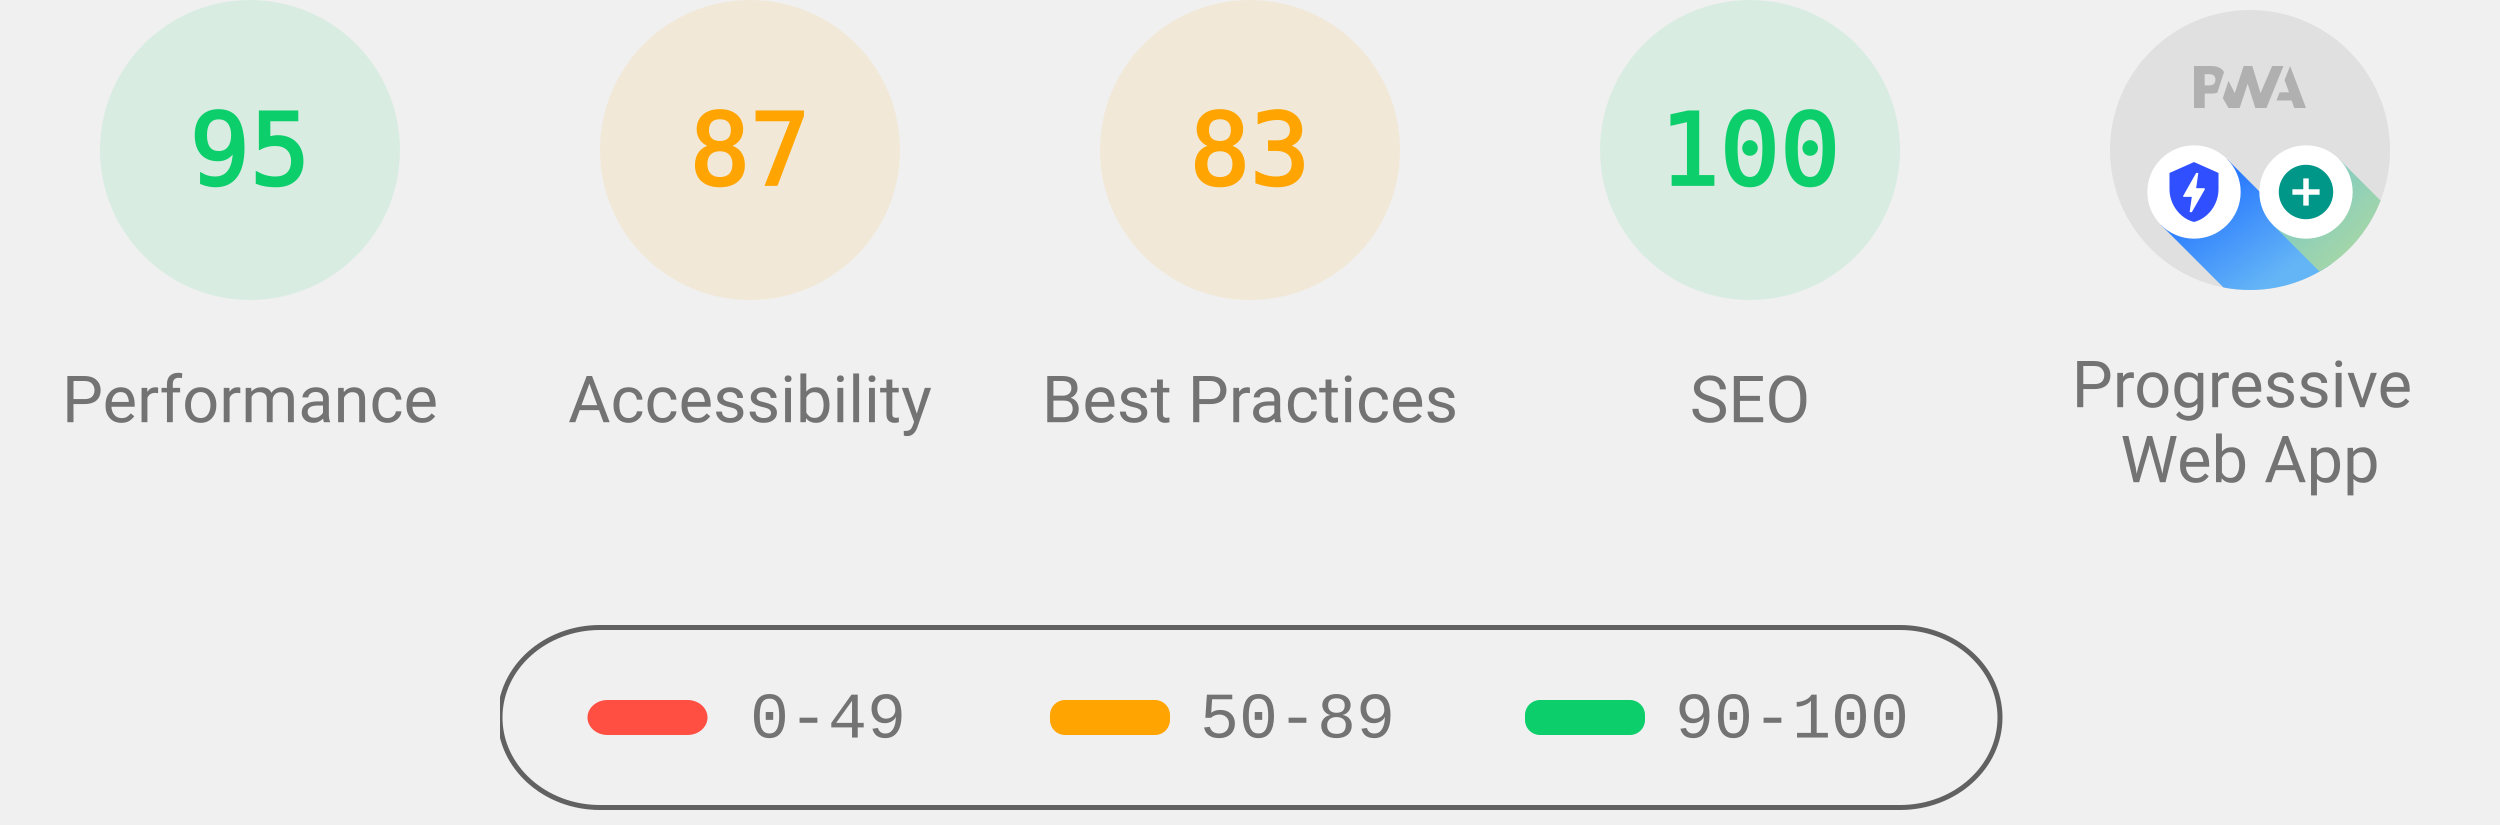
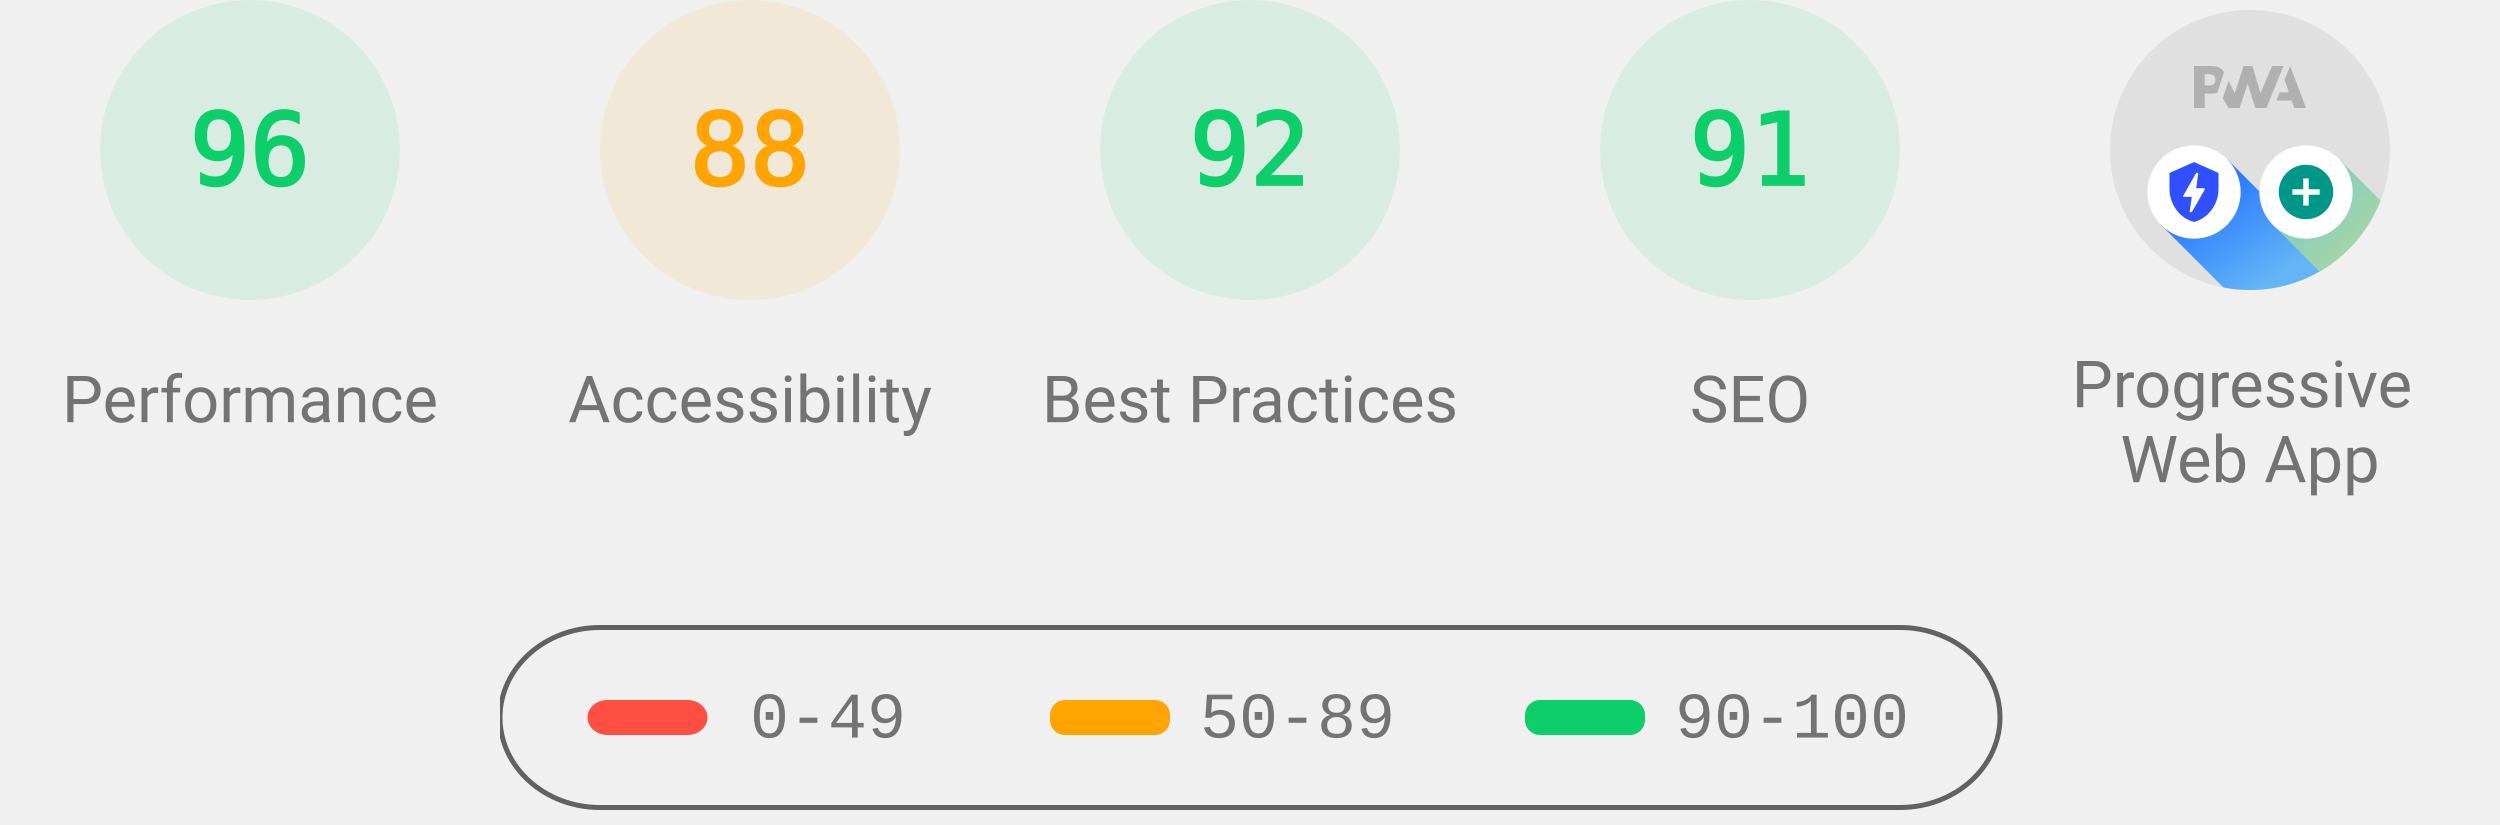
<svg xmlns="http://www.w3.org/2000/svg" class="theme--agnostic" fill="none" width="1000" height="330">
  <style>
			.gauge-base {
				opacity: 0.1
			}

			.gauge-arc {
				fill: none;
				animation-delay: 250ms;
				stroke-linecap: round;
				transform: rotate(-90deg);
				transform-origin: 100px 60px;
				animation: load-gauge 1s ease forwards
			}

			.guage-text {
				font-size: 40px;
				font-family: monospace;
				text-align: center
			}

			.guage-red {
				color: #ff4e42;
				fill: #ff4e42;
				stroke: #ff4e42
			}
			.guage-orange {
				color: #ffa400;
				fill: #ffa400;
				stroke: #ffa400
			}
			.guage-green {
				color: #0cce6b;
				fill: #0cce6b;
				stroke: #0cce6b
			}
			.theme--agnostic .guage-undefined {
				color: #5c5c5c;
				fill: #5c5c5c;
				stroke: #5c5c5c
			}
			.theme--light .guage-undefined {
				color: #1e1e1e;
				fill: #1e1e1e;
				stroke: #1e1e1e
			}
			.theme--dark .guage-undefined {
				color: #f5f5f5;
				fill: #f5f5f5;
				stroke: #f5f5f5
			}

			.guage-title {
				stroke: none;
				font-size: 26px;
				line-height: 26px;
				font-family: Roboto, Halvetica, Arial, sans-serif
			}
			.metric.guage-title {
				font-family: 'Courier New', Courier, monospace
			}
			.theme--agnostic .guage-title {
				color: #737373;
				fill: #737373
			}
			.theme--light .guage-title {
				color: #212121;
				fill: #212121
			}
			.theme--dark .guage-title {
				color: #f5f5f5;
				fill: #f5f5f5
			}

			@keyframes load-gauge {
				from {
					stroke-dasharray: 0 352.858
				}
			}
			.lh-gauge--pwa__disc {
				fill: #e0e0e0
			}
			.lh-gauge--pwa__logo {
				position: relative;
				fill: #b0b0b0
			}
			.lh-gauge--pwa__invisible {
				display: none
			}
			.lh-gauge--pwa__visible {
				display: inline
			}
			.guage-invisible {
				display: none
			}
			.lh-gauge--pwa__logo--primary-color {
				fill: #304ffe
			}
			.theme--agnostic .lh-gauge--pwa__logo--secondary-color {
				fill: #787878
			}
			.theme--light .lh-gauge--pwa__logo--secondary-color {
				fill: #3d3d3d
			}
			.theme--dark .lh-gauge--pwa__logo--secondary-color {
				fill: #d8b6b6
			}
			.theme--light #svg_2 {
				stroke: #00000022
			}
			.theme--agnostic #svg_2 {
				stroke: #616161
			}
			.theme--light #svg_2 {
				stroke: #00000022
			}
			.theme--dark #svg_2 {
				stroke: #f5f5f566
			}
		</style>
  <svg class="guage-div guage-perf guage-green" viewBox="0 0 200 200" width="200" height="200" x="0" y="0">
    <circle class="gauge-base" r="56" cx="100" cy="60" stroke-width="8" />
-     <circle class="gauge-arc guage-arc-1" r="56" cx="100" cy="60" stroke-width="8" style="stroke-dasharray: 334.265, 351.858;" />
-     <text class="guage-text" x="100px" y="60px" alignment-baseline="central" dominant-baseline="central" text-anchor="middle">95</text>
+     <circle class="gauge-arc guage-arc-1" r="56" cx="100" cy="60" stroke-width="8" style="stroke-dasharray: 337.784, 351.858;" />
+     <text class="guage-text" x="100px" y="60px" alignment-baseline="central" dominant-baseline="central" text-anchor="middle">96</text>
    <text class="guage-title" x="100px" y="160px" alignment-baseline="central" dominant-baseline="central" text-anchor="middle">Performance</text>
  </svg>,<svg class="guage-div guage-perf guage-orange" viewBox="0 0 200 200" width="200" height="200" x="200" y="0">
    <circle class="gauge-base" r="56" cx="100" cy="60" stroke-width="8" />
-     <circle class="gauge-arc guage-arc-1" r="56" cx="100" cy="60" stroke-width="8" style="stroke-dasharray: 306.116, 351.858;" />
-     <text class="guage-text" x="100px" y="60px" alignment-baseline="central" dominant-baseline="central" text-anchor="middle">87</text>
+     <circle class="gauge-arc guage-arc-1" r="56" cx="100" cy="60" stroke-width="8" style="stroke-dasharray: 309.635, 351.858;" />
+     <text class="guage-text" x="100px" y="60px" alignment-baseline="central" dominant-baseline="central" text-anchor="middle">88</text>
    <text class="guage-title" x="100px" y="160px" alignment-baseline="central" dominant-baseline="central" text-anchor="middle">Accessibility</text>
-   </svg>,<svg class="guage-div guage-perf guage-orange" viewBox="0 0 200 200" width="200" height="200" x="400" y="0">
-     <circle class="gauge-base" r="56" cx="100" cy="60" stroke-width="8" />
-     <circle class="gauge-arc guage-arc-1" r="56" cx="100" cy="60" stroke-width="8" style="stroke-dasharray: 292.042, 351.858;" />
-     <text class="guage-text" x="100px" y="60px" alignment-baseline="central" dominant-baseline="central" text-anchor="middle">83</text>
+   </svg>,<svg class="guage-div guage-perf guage-green" viewBox="0 0 200 200" width="200" height="200" x="400" y="0">
+     <circle class="gauge-base" r="56" cx="100" cy="60" stroke-width="8" />
+     <circle class="gauge-arc guage-arc-1" r="56" cx="100" cy="60" stroke-width="8" style="stroke-dasharray: 323.709, 351.858;" />
+     <text class="guage-text" x="100px" y="60px" alignment-baseline="central" dominant-baseline="central" text-anchor="middle">92</text>
    <text class="guage-title" x="100px" y="160px" alignment-baseline="central" dominant-baseline="central" text-anchor="middle">Best Practices</text>
  </svg>,<svg class="guage-div guage-perf guage-green" viewBox="0 0 200 200" width="200" height="200" x="600" y="0">
    <circle class="gauge-base" r="56" cx="100" cy="60" stroke-width="8" />
-     <circle class="gauge-arc guage-arc-1" r="56" cx="100" cy="60" stroke-width="8" style="stroke-dasharray: 351.858, 351.858;" />
-     <text class="guage-text" x="100px" y="60px" alignment-baseline="central" dominant-baseline="central" text-anchor="middle">100</text>
+     <circle class="gauge-arc guage-arc-1" r="56" cx="100" cy="60" stroke-width="8" style="stroke-dasharray: 320.191, 351.858;" />
+     <text class="guage-text" x="100px" y="60px" alignment-baseline="central" dominant-baseline="central" text-anchor="middle">91</text>
    <text class="guage-title" x="100px" y="160px" alignment-baseline="central" dominant-baseline="central" text-anchor="middle">SEO</text>
  </svg>,<svg class="guage-div guage-pwa" viewBox="0 0 200 200" width="200" height="200" x="800" y="0">
    <svg viewBox="0 0 60 60" width="112" height="112" x="44" y="4">
      <defs>
        <linearGradient id="lh-gauge--pwa__check-circle__gradient-0" x1="50%" y1="0%" x2="50%" y2="100%">
          <stop stop-color="#00C852" offset="0%" />
          <stop stop-color="#009688" offset="100%" />
        </linearGradient>
        <linearGradient id="lh-gauge--pwa__installable__shadow-gradient-0" x1="76.056%" x2="24.111%" y1="82.995%" y2="24.735%">
          <stop stop-color="#A5D6A7" offset="0%" />
          <stop stop-color="#80CBC4" offset="100%" />
        </linearGradient>
        <linearGradient id="lh-gauge--pwa__fast-reliable__shadow-gradient-0" x1="76.056%" y1="82.995%" x2="25.678%" y2="26.493%">
          <stop stop-color="#64B5F6" offset="0%" />
          <stop stop-color="#2979FF" offset="100%" />
        </linearGradient>
        <g id="lh-gauge--pwa__fast-reliable-badge-0">
          <circle fill="#FFFFFF" cx="10" cy="10" r="10" />
          <path fill="#304FFE" d="M10 3.58l5.25 2.34v3.5c0 3.23-2.24 6.26-5.25 7-3.01-.74-5.25-3.77-5.25-7v-3.5L10 3.58zm-.47 10.74l2.76-4.83.03-.07c.04-.08 0-.24-.22-.24h-1.64l.47-3.26h-.47l-2.7 4.77c-.02.01.05-.1-.04.05-.09.16-.1.31.18.31h1.63l-.47 3.27h.47z" />
        </g>
        <g id="lh-gauge--pwa__installable-badge-0">
          <circle fill="#FFFFFF" cx="10" cy="10" r="10" />
          <path fill="#009688" d="M10 4.167A5.835 5.835 0 0 0 4.167 10 5.835 5.835 0 0 0 10 15.833 5.835 5.835 0 0 0 15.833 10 5.835 5.835 0 0 0 10 4.167zm2.917 6.416h-2.334v2.334H9.417v-2.334H7.083V9.417h2.334V7.083h1.166v2.334h2.334v1.166z" />
        </g>
      </defs>
      <g stroke="none" fill-rule="nonzero">
        <circle class="lh-gauge--pwa__disc" cx="30" cy="30" r="30" />
        <g class="lh-gauge--pwa__logo">
          <path d="M35.66 19.39l.7-1.75h2L37.4 15 38.6 12l3.4 9h-2.51l-.58-1.61z" />
          <path d="M33.52 21l3.65-9h-2.42l-2.5 5.82L30.5 12h-1.86l-1.9 5.82-1.35-2.65-1.21 3.72L25.4 21h2.38l1.72-5.2 1.64 5.2z" />
          <path fill-rule="nonzero" d="M20.3 17.91h1.48c.45 0 .85-.05 1.2-.15l.39-1.18 1.07-3.3a2.64 2.64 0 0 0-.28-.37c-.55-.6-1.36-.91-2.42-.91H18v9h2.3V17.9zm1.96-3.84c.22.22.33.5.33.87 0 .36-.1.65-.29.87-.2.23-.59.35-1.15.35h-.86v-2.41h.87c.52 0 .89.1 1.1.32z" />
        </g>
        <rect class="lh-gauge--pwa__component lh-gauge--pwa__na-line lh-gauge--pwa__invisible" fill="#FFFFFF" x="20" y="32" width="20" height="4" rx="2" />
        <g class="lh-gauge--pwa__component lh-gauge--pwa__fast-reliable-badge lh-gauge--pwa__invisible" transform="translate(20, 29)">
          <path fill="url(#lh-gauge--pwa__fast-reliable__shadow-gradient-0)" d="M33.63 19.49A30 30 0 0 1 16.2 30.36L3 17.14 17.14 3l16.49 16.49z" />
          <use href="#lh-gauge--pwa__fast-reliable-badge-0" />
        </g>
        <g class="lh-gauge--pwa__component lh-gauge--pwa__installable-badge lh-gauge--pwa__invisible" transform="translate(20, 29)">
          <path fill="url(#lh-gauge--pwa__installable__shadow-gradient-0)" d="M33.629 19.487c-4.272 5.453-10.391 9.39-17.415 10.869L3 17.142 17.142 3 33.63 19.487z" />
          <use href="#lh-gauge--pwa__installable-badge-0" />
        </g>
        <g class="lh-gauge--pwa__component lh-gauge--pwa__fast-reliable-installable-badges lh-gauge--pwa__visible">
          <g transform="translate(8, 29)">
            <path fill="url(#lh-gauge--pwa__fast-reliable__shadow-gradient-0)" d="M16.321 30.463L3 17.143 17.142 3l22.365 22.365A29.864 29.864 0 0 1 22 31c-1.942 0-3.84-.184-5.679-.537z" />
            <use href="#lh-gauge--pwa__fast-reliable-badge-0" />
          </g>
          <g transform="translate(32, 29)">
            <path fill="url(#lh-gauge--pwa__installable__shadow-gradient-0)" d="M25.982 11.84a30.107 30.107 0 0 1-13.08 15.203L3 17.143 17.142 3l8.84 8.84z" />
            <use href="#lh-gauge--pwa__installable-badge-0" />
          </g>
        </g>
        <g class="lh-gauge--pwa__component lh-gauge--pwa__check-circle lh-gauge--pwa__invisible" transform="translate(18, 28)">
          <circle fill="#FFFFFF" cx="12" cy="12" r="12" />
          <path fill="url(#lh-gauge--pwa__check-circle__gradient-0)" d="M12 2a10 10 0 1 0 0 20 10 10 0 0 0 0-20zm-2 15l-5-5 1.41-1.41L10 14.17l7.59-7.59L19 8l-9 9z" />
        </g>
      </g>
    </svg>
    <text class="guage-title" y="160px" alignment-baseline="central" dominant-baseline="central" text-anchor="middle">
      <tspan x="100px" dy="-6px">Progressive</tspan>
      <tspan x="100px" dy="30px">Web App</tspan>
    </text>
  </svg>
  <svg width="604" height="76" x="200" y="250">
    <g>
      <rect fill="none" id="canvas_background" height="80" width="604" y="-1" x="-1" />
      <g display="none" overflow="visible" y="0" x="0" height="100%" width="100%" id="canvasGrid">
        <rect fill="url(#gridpattern)" stroke-width="0" y="0" x="0" height="100%" width="100%" />
      </g>
    </g>
    <g>
      <rect fill-opacity="0" stroke-width="2" rx="40" id="svg_2" height="72" width="600" y="1" x="0" fill="#000000" />
      <rect stroke="#000" rx="8" id="svg_3" height="14" width="48" y="30" x="35" stroke-opacity="null" stroke-width="0" fill="#ff4e42" />
      <rect stroke="#000" rx="6" id="svg_4" height="14" width="48" y="30" x="220" stroke-opacity="null" stroke-width="0" fill="#ffa400" />
      <rect stroke="#000" rx="6" id="svg_5" height="14" width="48" y="30" x="410" stroke-opacity="null" stroke-width="0" fill="#0cce6b" />
      <text class="metric guage-title" xml:space="preserve" text-anchor="start" font-size="26" id="svg_6" y="45" x="100" stroke-opacity="null" stroke-width="0" stroke="#000">0-49</text>
      <text class="metric guage-title" xml:space="preserve" text-anchor="start" font-size="26" id="svg_7" y="45" x="280" stroke-opacity="null" stroke-width="0" stroke="#000">50-89</text>
      <text class="metric guage-title" xml:space="preserve" text-anchor="start" font-size="26" id="svg_8" y="45" x="470" stroke-opacity="null" stroke-width="0" stroke="#000">90-100</text>
    </g>
  </svg>
</svg>
